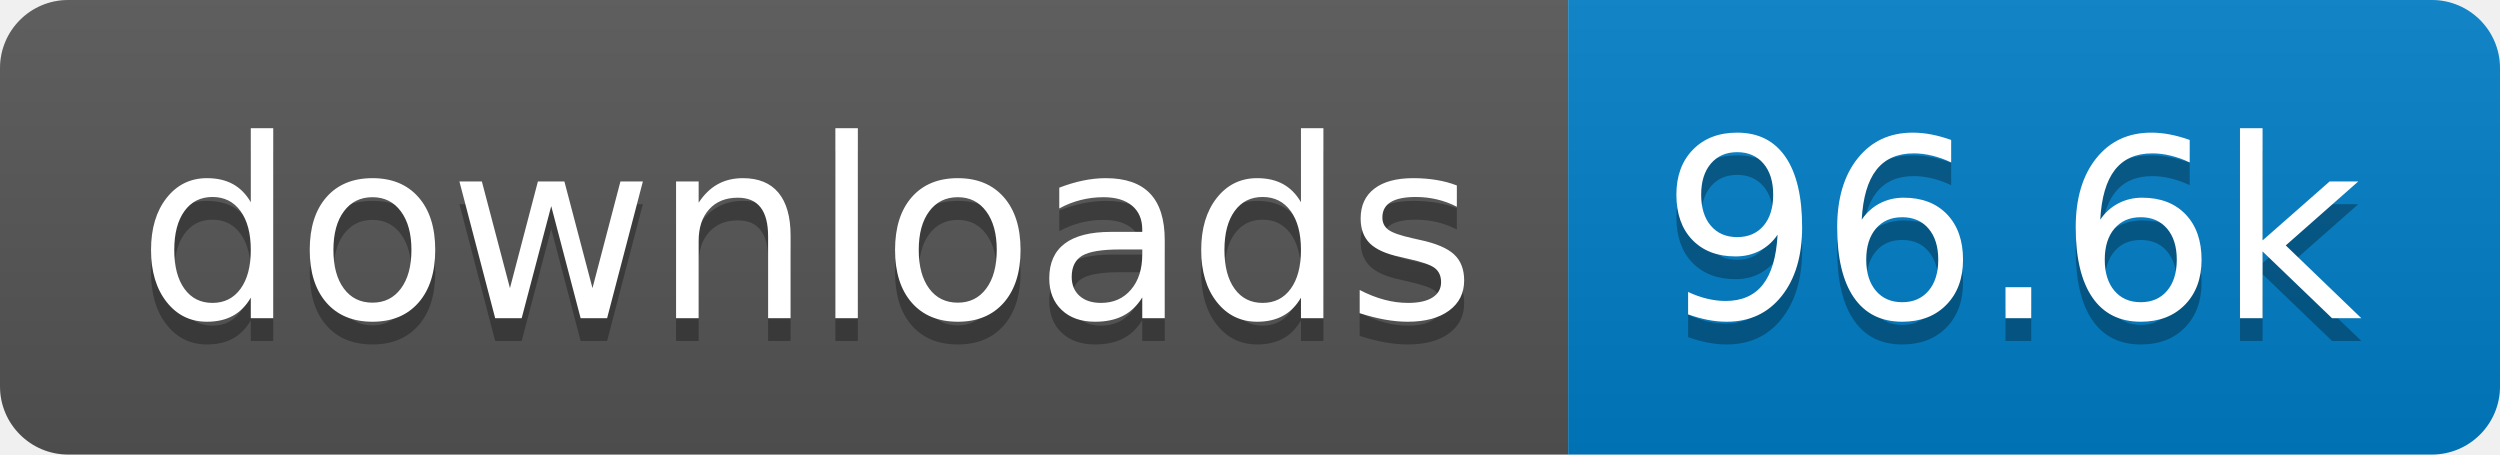
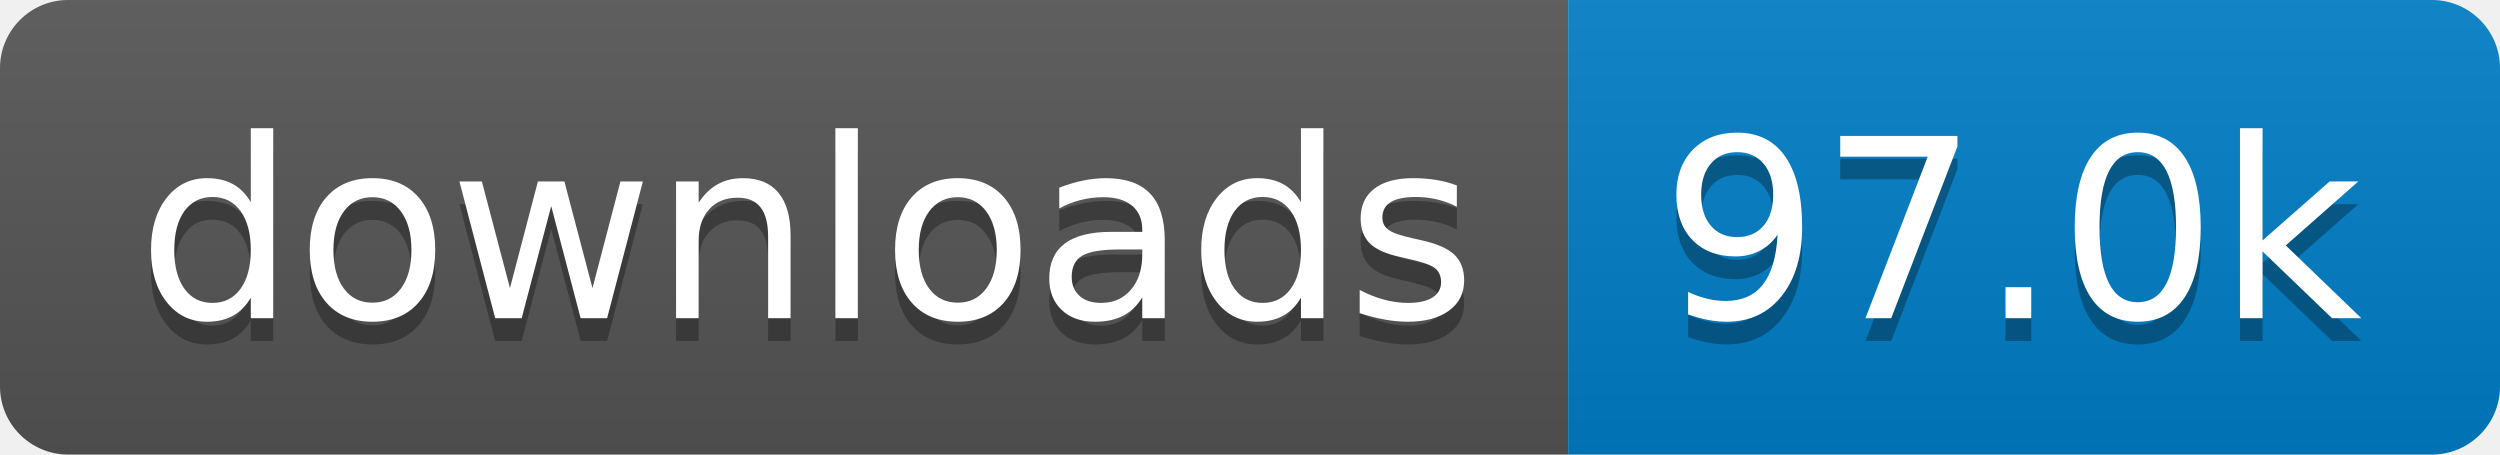
- <svg xmlns="http://www.w3.org/2000/svg" width="110" height="20" role="img" aria-label="downloads: 96.6k">
+ <svg xmlns="http://www.w3.org/2000/svg" width="110" height="20" role="img" aria-label="downloads: 97.0k">
  <linearGradient id="s" x2="0" y2="100%">
    <stop offset="0" stop-color="#bbb" stop-opacity=".1" />
    <stop offset="1" stop-opacity=".1" />
  </linearGradient>
  <clipPath id="r">
    <rect width="110" height="20" rx="3" fill="#fff" />
  </clipPath>
  <g clip-path="url(#r)">
    <rect width="69" height="20" fill="#555" />
    <rect x="69" width="41" height="20" fill="#007ec6" />
    <rect width="110" height="20" fill="url(#s)" />
  </g>
  <g fill="#fff" text-anchor="middle" font-family="Verdana,Geneva,DejaVu Sans,sans-serif" text-rendering="geometricPrecision" font-size="110">
    <text aria-hidden="true" x="355" y="150" fill="#010101" fill-opacity=".3" transform="scale(.1)" textLength="590">downloads</text>
    <text x="355" y="140" transform="scale(.1)" fill="#fff" textLength="590">downloads</text>
-     <text aria-hidden="true" x="885" y="150" fill="#010101" fill-opacity=".3" transform="scale(.1)" textLength="310">96.6k</text>
-     <text x="885" y="140" transform="scale(.1)" fill="#fff" textLength="310">96.6k</text>
+     <text aria-hidden="true" x="885" y="150" fill="#010101" fill-opacity=".3" transform="scale(.1)" textLength="310">97.0k</text>
+     <text x="885" y="140" transform="scale(.1)" fill="#fff" textLength="310">97.0k</text>
  </g>
</svg>
